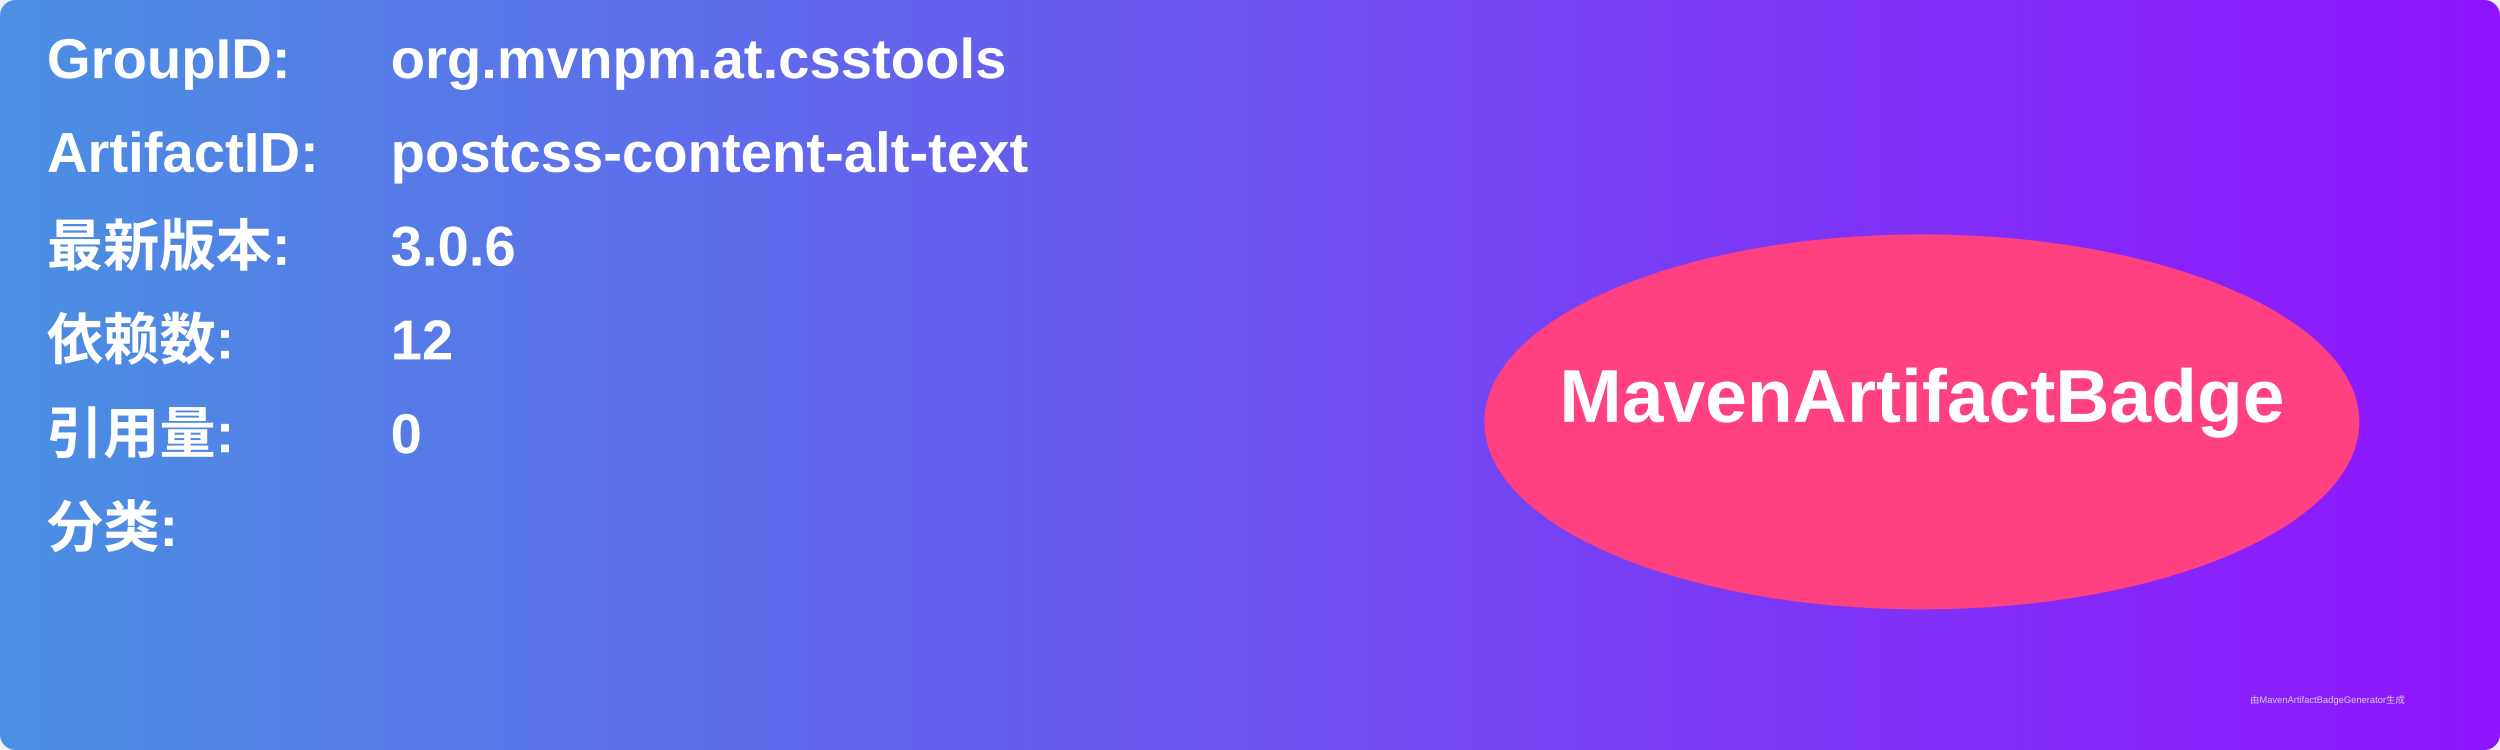
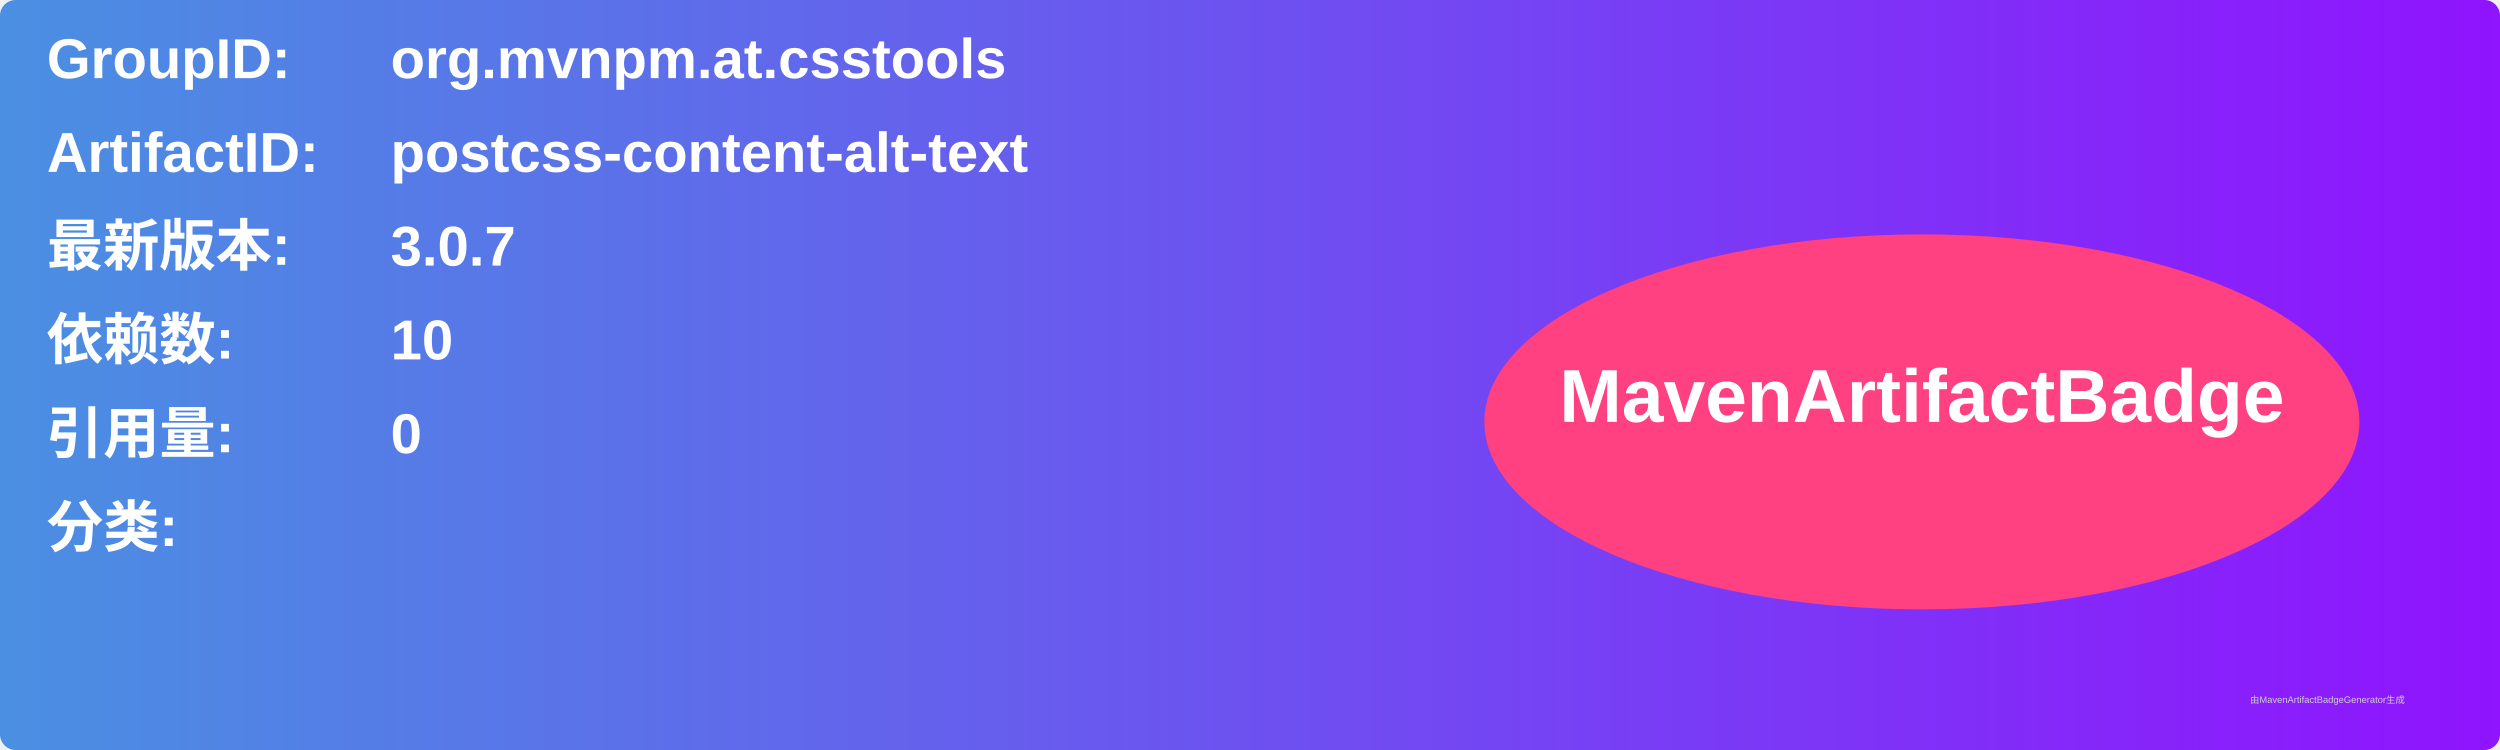
<svg xmlns="http://www.w3.org/2000/svg" width="800" height="240" viewBox="0 0 800 240">
  <linearGradient id="grad" x1="0%" y1="0%" x2="100%" y2="0%">
    <stop offset="0%" stop-color="#4a90e2" />
    <stop offset="100%" stop-color="#9013fe" />
  </linearGradient>
  <rect width="100%" height="100%" rx="5" ry="5" fill="url(#grad)" />
  <g transform="translate(15, 15)">
    <text x="0" y="10" font-family="Arial" font-size="18" fill="white" font-weight="bold" width="260">GroupID:</text>
    <text x="110" y="10" font-family="Arial" font-size="18" fill="white" font-weight="bold" width="460">org.mvnpm.at.csstools</text>
    <text x="0" y="40" font-family="Arial" font-size="18" fill="white" font-weight="bold" width="260">ArtifactID:</text>
    <text x="110" y="40" font-family="Arial" font-size="18" fill="white" font-weight="bold" width="460">postcss-content-alt-text</text>
    <text x="0" y="70" font-family="Arial" font-size="18" fill="white" font-weight="bold">最新版本:</text>
    <text x="110" y="70" font-family="Arial" font-size="18" fill="white" font-weight="bold">
-       <tspan font-weight="bold">3.0.6</tspan>
+       <tspan font-weight="bold">3.0.7</tspan>
    </text>
    <text x="0" y="100" font-family="Arial" font-size="18" fill="white" font-weight="bold">依赖数: </text>
    <text x="110" y="100" font-family="Arial" font-size="18" fill="white">
-       <tspan font-weight="bold">12</tspan>
+       <tspan font-weight="bold">10</tspan>
    </text>
    <text x="0" y="130" font-family="Arial" font-size="18" fill="white" font-weight="bold">引用量: </text>
    <text x="110" y="130" font-family="Arial" font-size="18" fill="white">
      <tspan font-weight="bold">0</tspan>
    </text>
    <text x="0" y="160" font-family="Arial" font-size="18" fill="white" font-weight="bold">分类:</text>
    <text x="10" y="190" font-family="Arial" font-size="10" fill="white">
      <tspan font-weight="bold" />
    </text>
    <ellipse cx="600" cy="120" rx="140" ry="60" fill="#ff4081" />
    <text x="600" y="120" text-anchor="middle" font-family="Arial" font-size="24" fill="white" font-weight="bold">MavenArtifactBadge</text>
  </g>
  <text x="720" y="225" font-family="Arial" font-size="3" fill="#d0d0d0">由MavenArtifactBadgeGenerator生成</text>
</svg>
